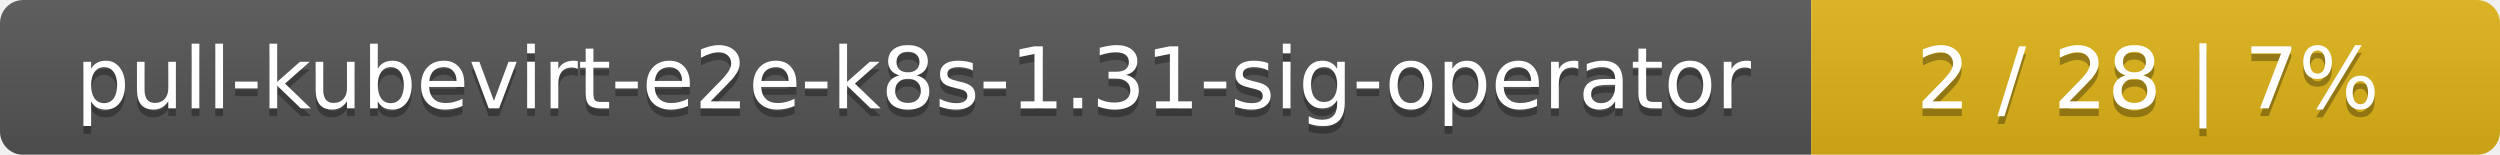
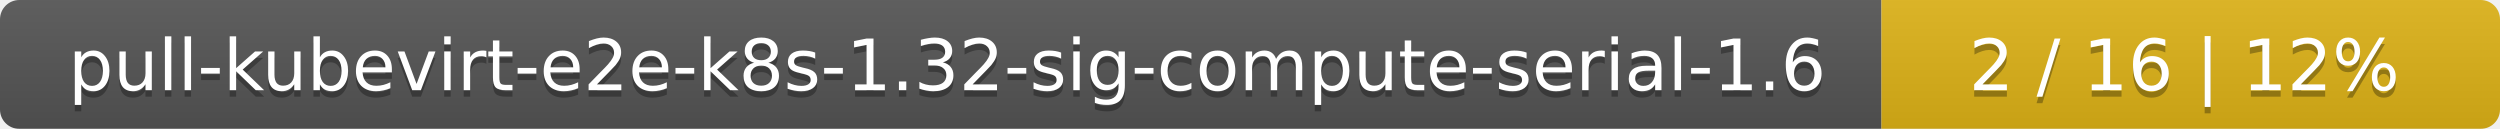
- <svg xmlns="http://www.w3.org/2000/svg" width="323" height="20">
+ <svg xmlns="http://www.w3.org/2000/svg" width="388" height="20">
  <linearGradient id="smooth" x2="0" y2="100%">
    <stop offset="0" stop-color="#bbb" stop-opacity=".1" />
    <stop offset="1" stop-opacity=".1" />
  </linearGradient>
  <mask id="round">
-     <rect width="323" height="20" rx="3" fill="#fff" />
+     <rect width="388" height="20" rx="3" fill="#fff" />
  </mask>
  <g mask="url(#round)">
-     <rect width="234" height="20" fill="#555" />
-     <rect x="234" width="89" height="20" fill="#dfb317" />
-     <rect width="323" height="20" fill="url(#smooth)" />
+     <rect width="292" height="20" fill="#555" />
+     <rect x="292" width="96" height="20" fill="#dfb317" />
+     <rect width="388" height="20" fill="url(#smooth)" />
  </g>
  <g fill="#fff" text-anchor="middle" font-family="DejaVu Sans,Verdana,Geneva,sans-serif" font-size="11">
-     <text x="118" y="15" fill="#010101" fill-opacity=".3">pull-kubevirt-e2e-k8s-1.31-sig-operator</text>
-     <text x="118" y="14">pull-kubevirt-e2e-k8s-1.31-sig-operator</text>
-     <text x="277.5" y="15" fill="#010101" fill-opacity=".3">2 / 28    |    7%</text>
-     <text x="277.5" y="14">2 / 28    |    7%</text>
+     <text x="147" y="15" fill="#010101" fill-opacity=".3">pull-kubevirt-e2e-k8s-1.32-sig-compute-serial-1.6</text>
+     <text x="147" y="14">pull-kubevirt-e2e-k8s-1.32-sig-compute-serial-1.6</text>
+     <text x="339" y="15" fill="#010101" fill-opacity=".3">2 / 16    |    12%</text>
+     <text x="339" y="14">2 / 16    |    12%</text>
  </g>
</svg>
